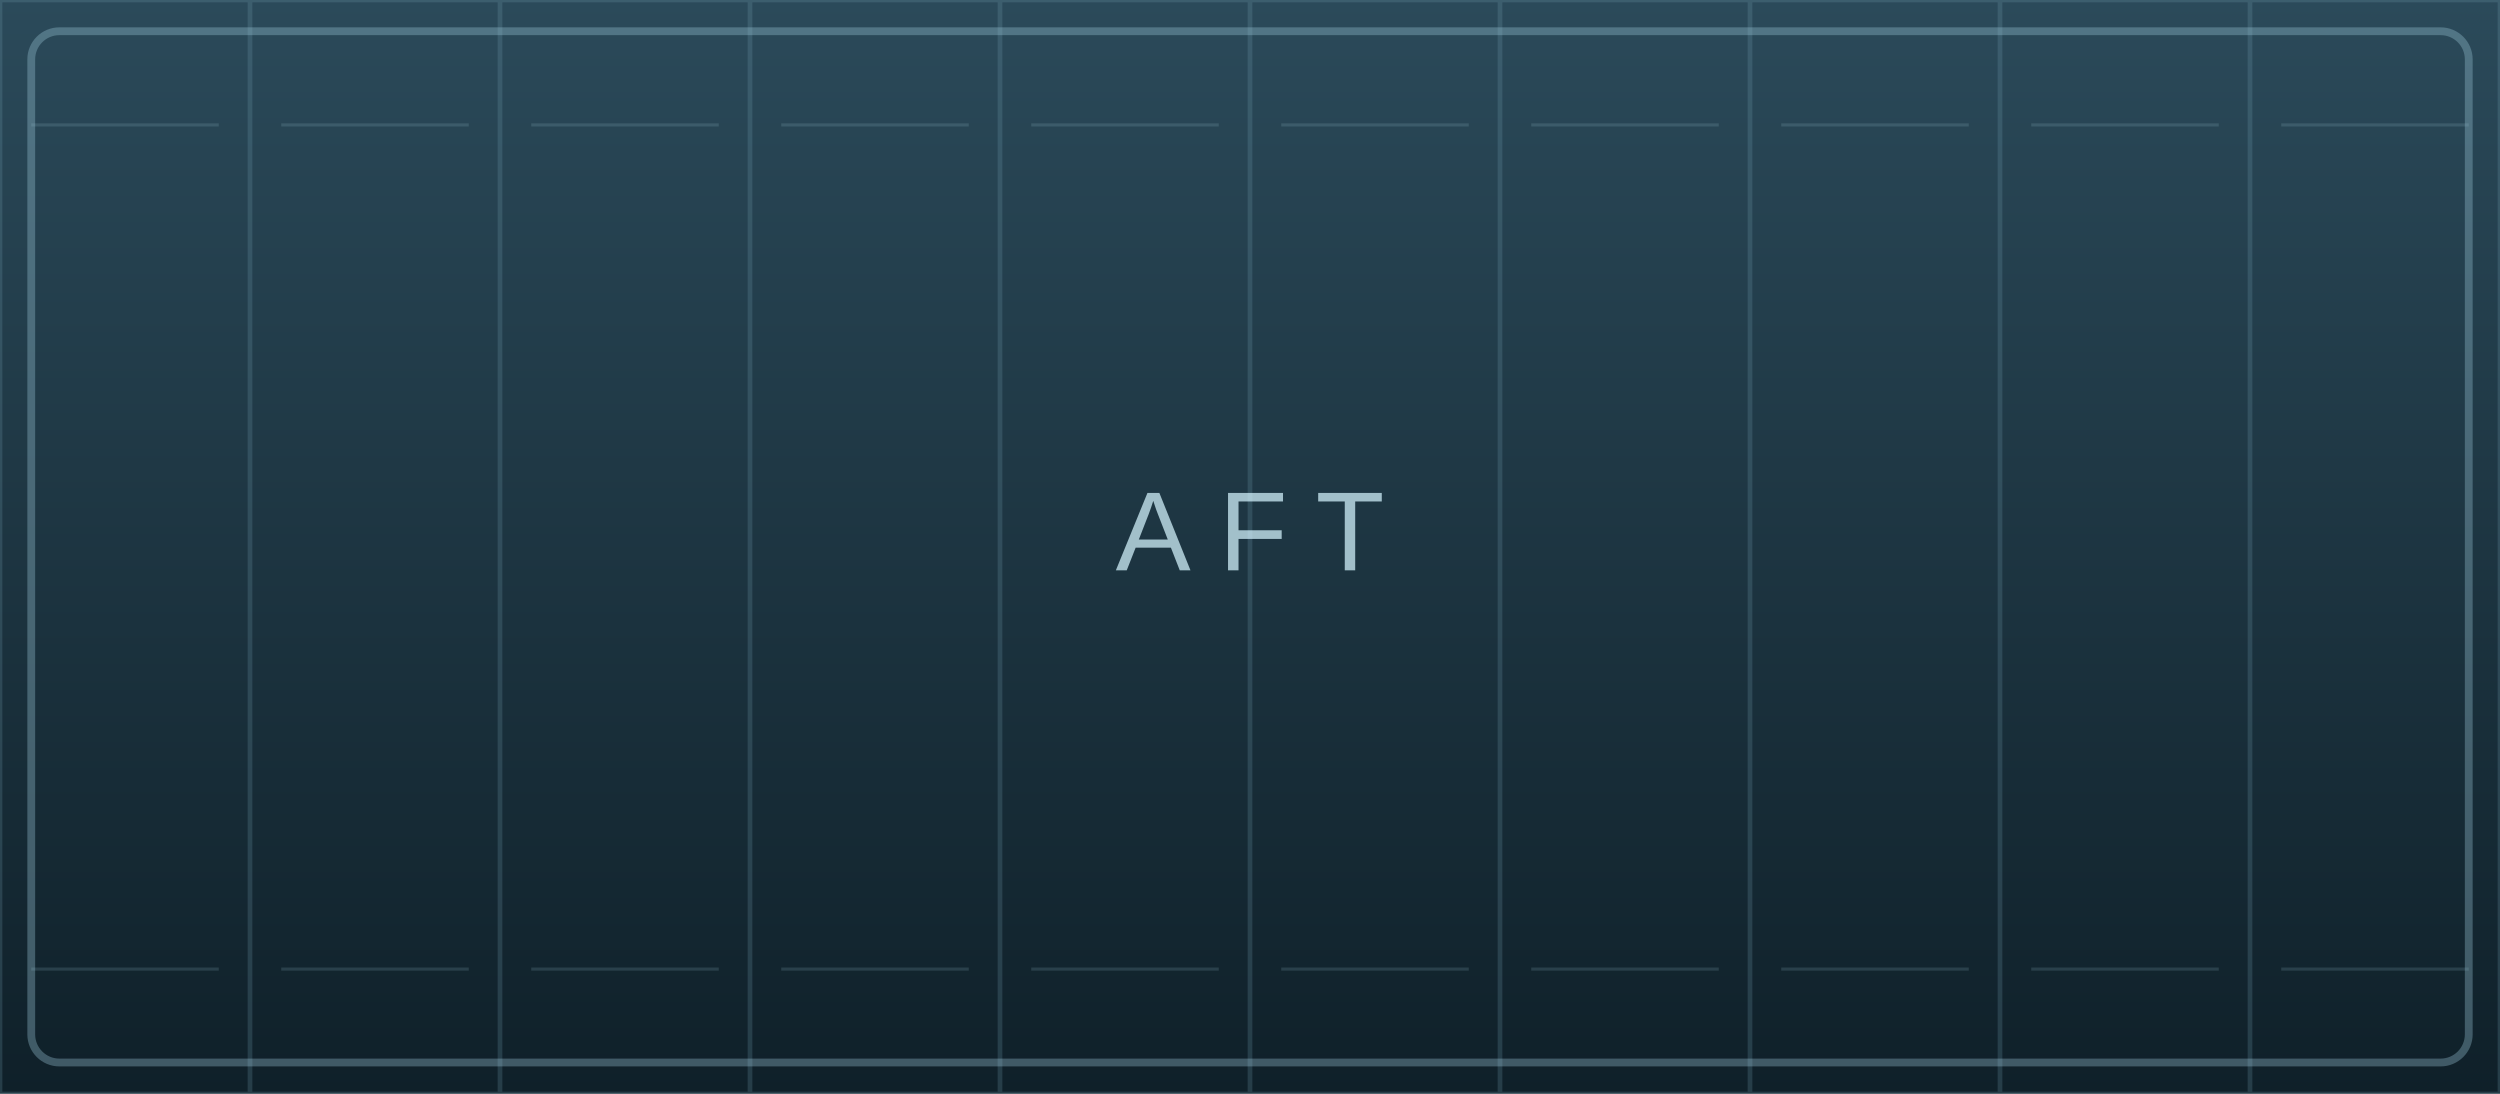
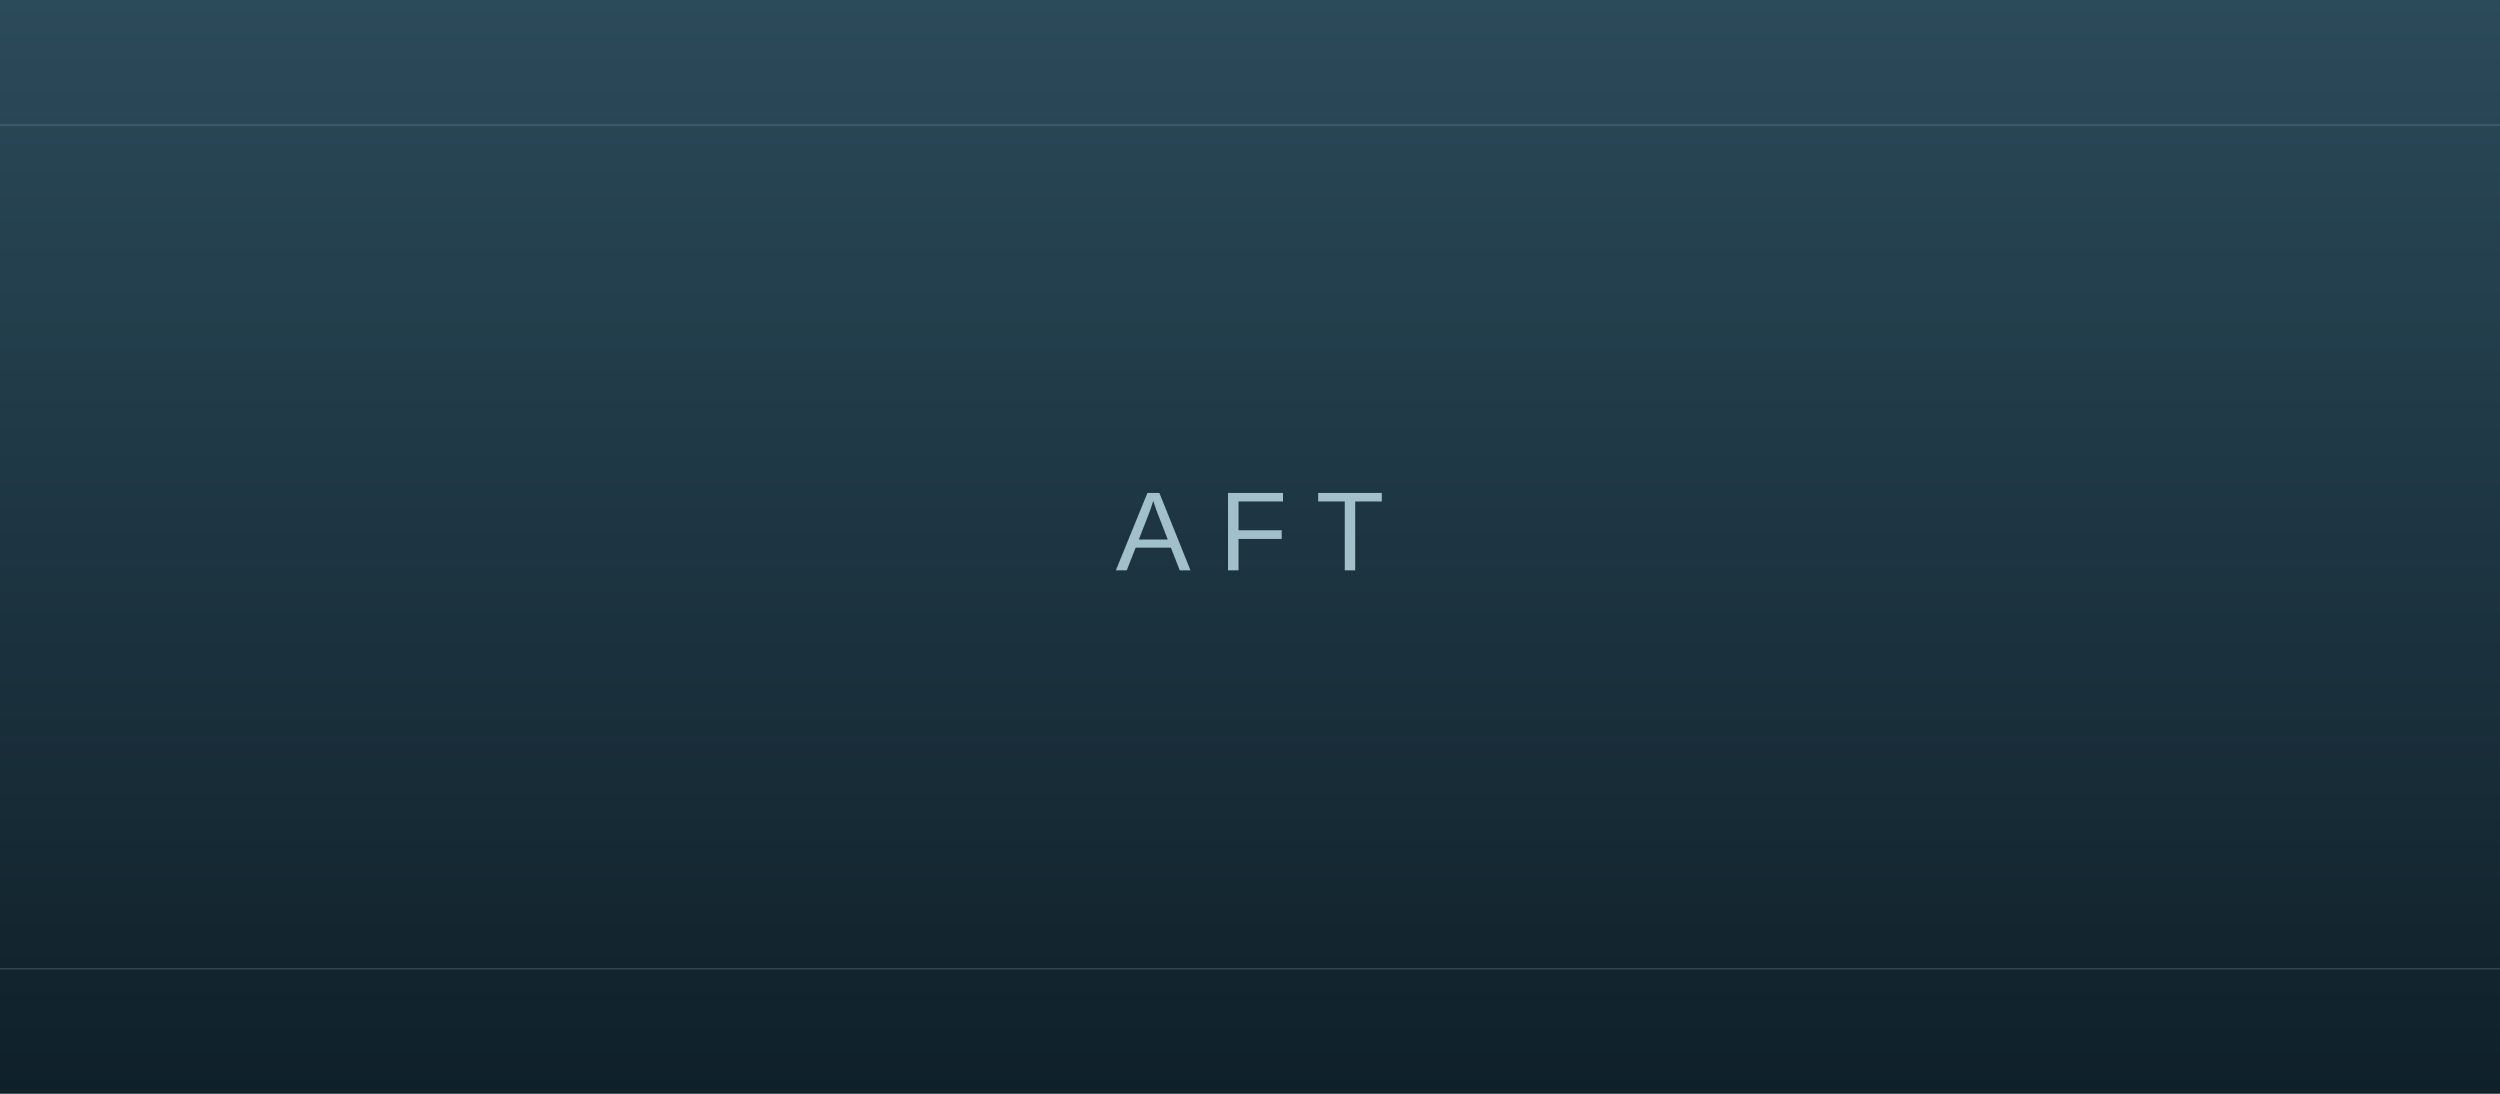
<svg xmlns="http://www.w3.org/2000/svg" viewBox="0 0 1600 700" preserveAspectRatio="none">
  <defs>
-     <linearGradient id="g" x1="0" y1="0" x2="0" y2="1">
-       <stop offset="0" stop-color="hsl(200,35%,26%)" />
+     <linearGradient id="g" x2="0" y2="1">
+       <stop stop-color="hsl(200,35%,26%)" />
      <stop offset="1" stop-color="hsl(200,45%,11%)" />
    </linearGradient>
-     <pattern id="p" width="160" height="700" patternUnits="userSpaceOnUse">
-       <rect width="160" height="700" fill="none" stroke="#79a6b8" stroke-opacity=".22" stroke-width="3" />
-       <path d="M20 80H140M20 620H140" stroke="#a8d1df" stroke-opacity=".16" stroke-width="2" />
-     </pattern>
  </defs>
  <rect width="1600" height="700" fill="url(#g)" />
-   <rect width="1600" height="700" fill="url(#p)" />
-   <rect x="20" y="20" width="1560" height="660" rx="18" fill="none" stroke="#9cc7d7" stroke-opacity=".35" stroke-width="5" />
-   <text x="800" y="365" fill="#d6f5ff" fill-opacity=".72" font-family="Arial,Helvetica,sans-serif" font-size="72" text-anchor="middle" letter-spacing="18">AFT</text>
+   <path d="M0 80H1600M0 620H1600" stroke="#9cc7d7" opacity=".2" />
+   <text x="800" y="365" fill="#d6f5ff" opacity=".72" font-family="Arial" font-size="72" text-anchor="middle" letter-spacing="18">AFT</text>
</svg>
